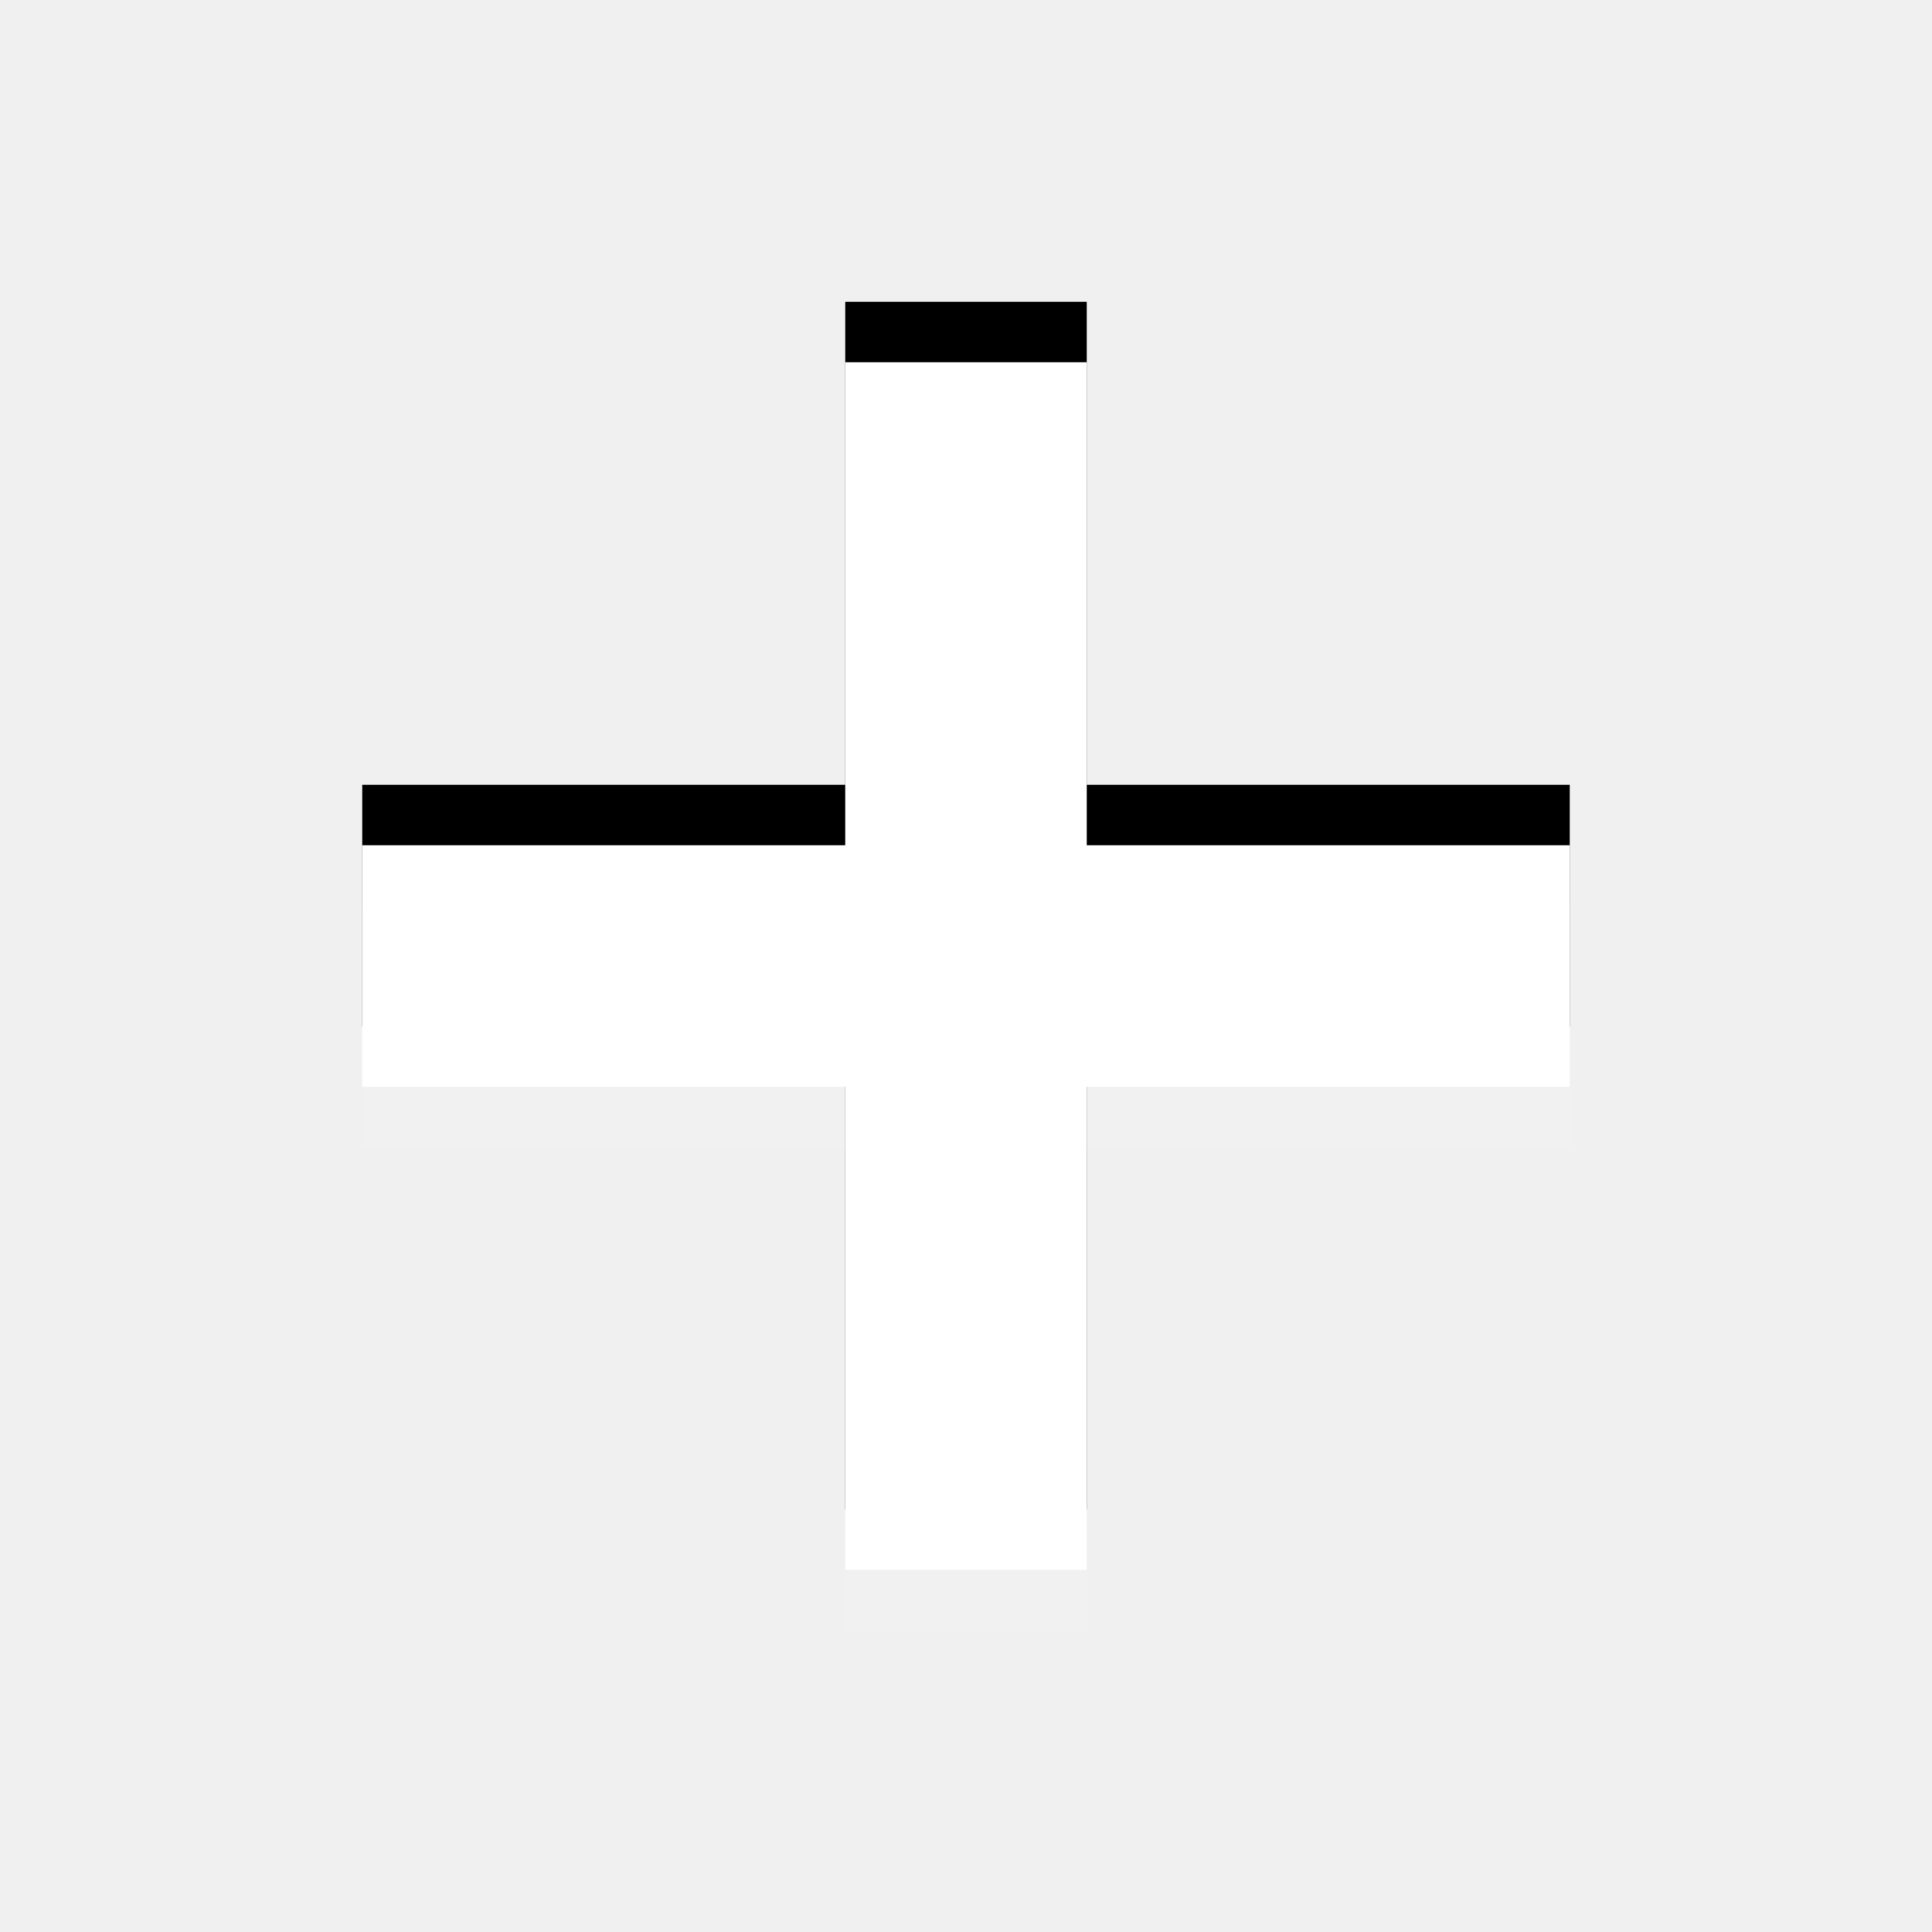
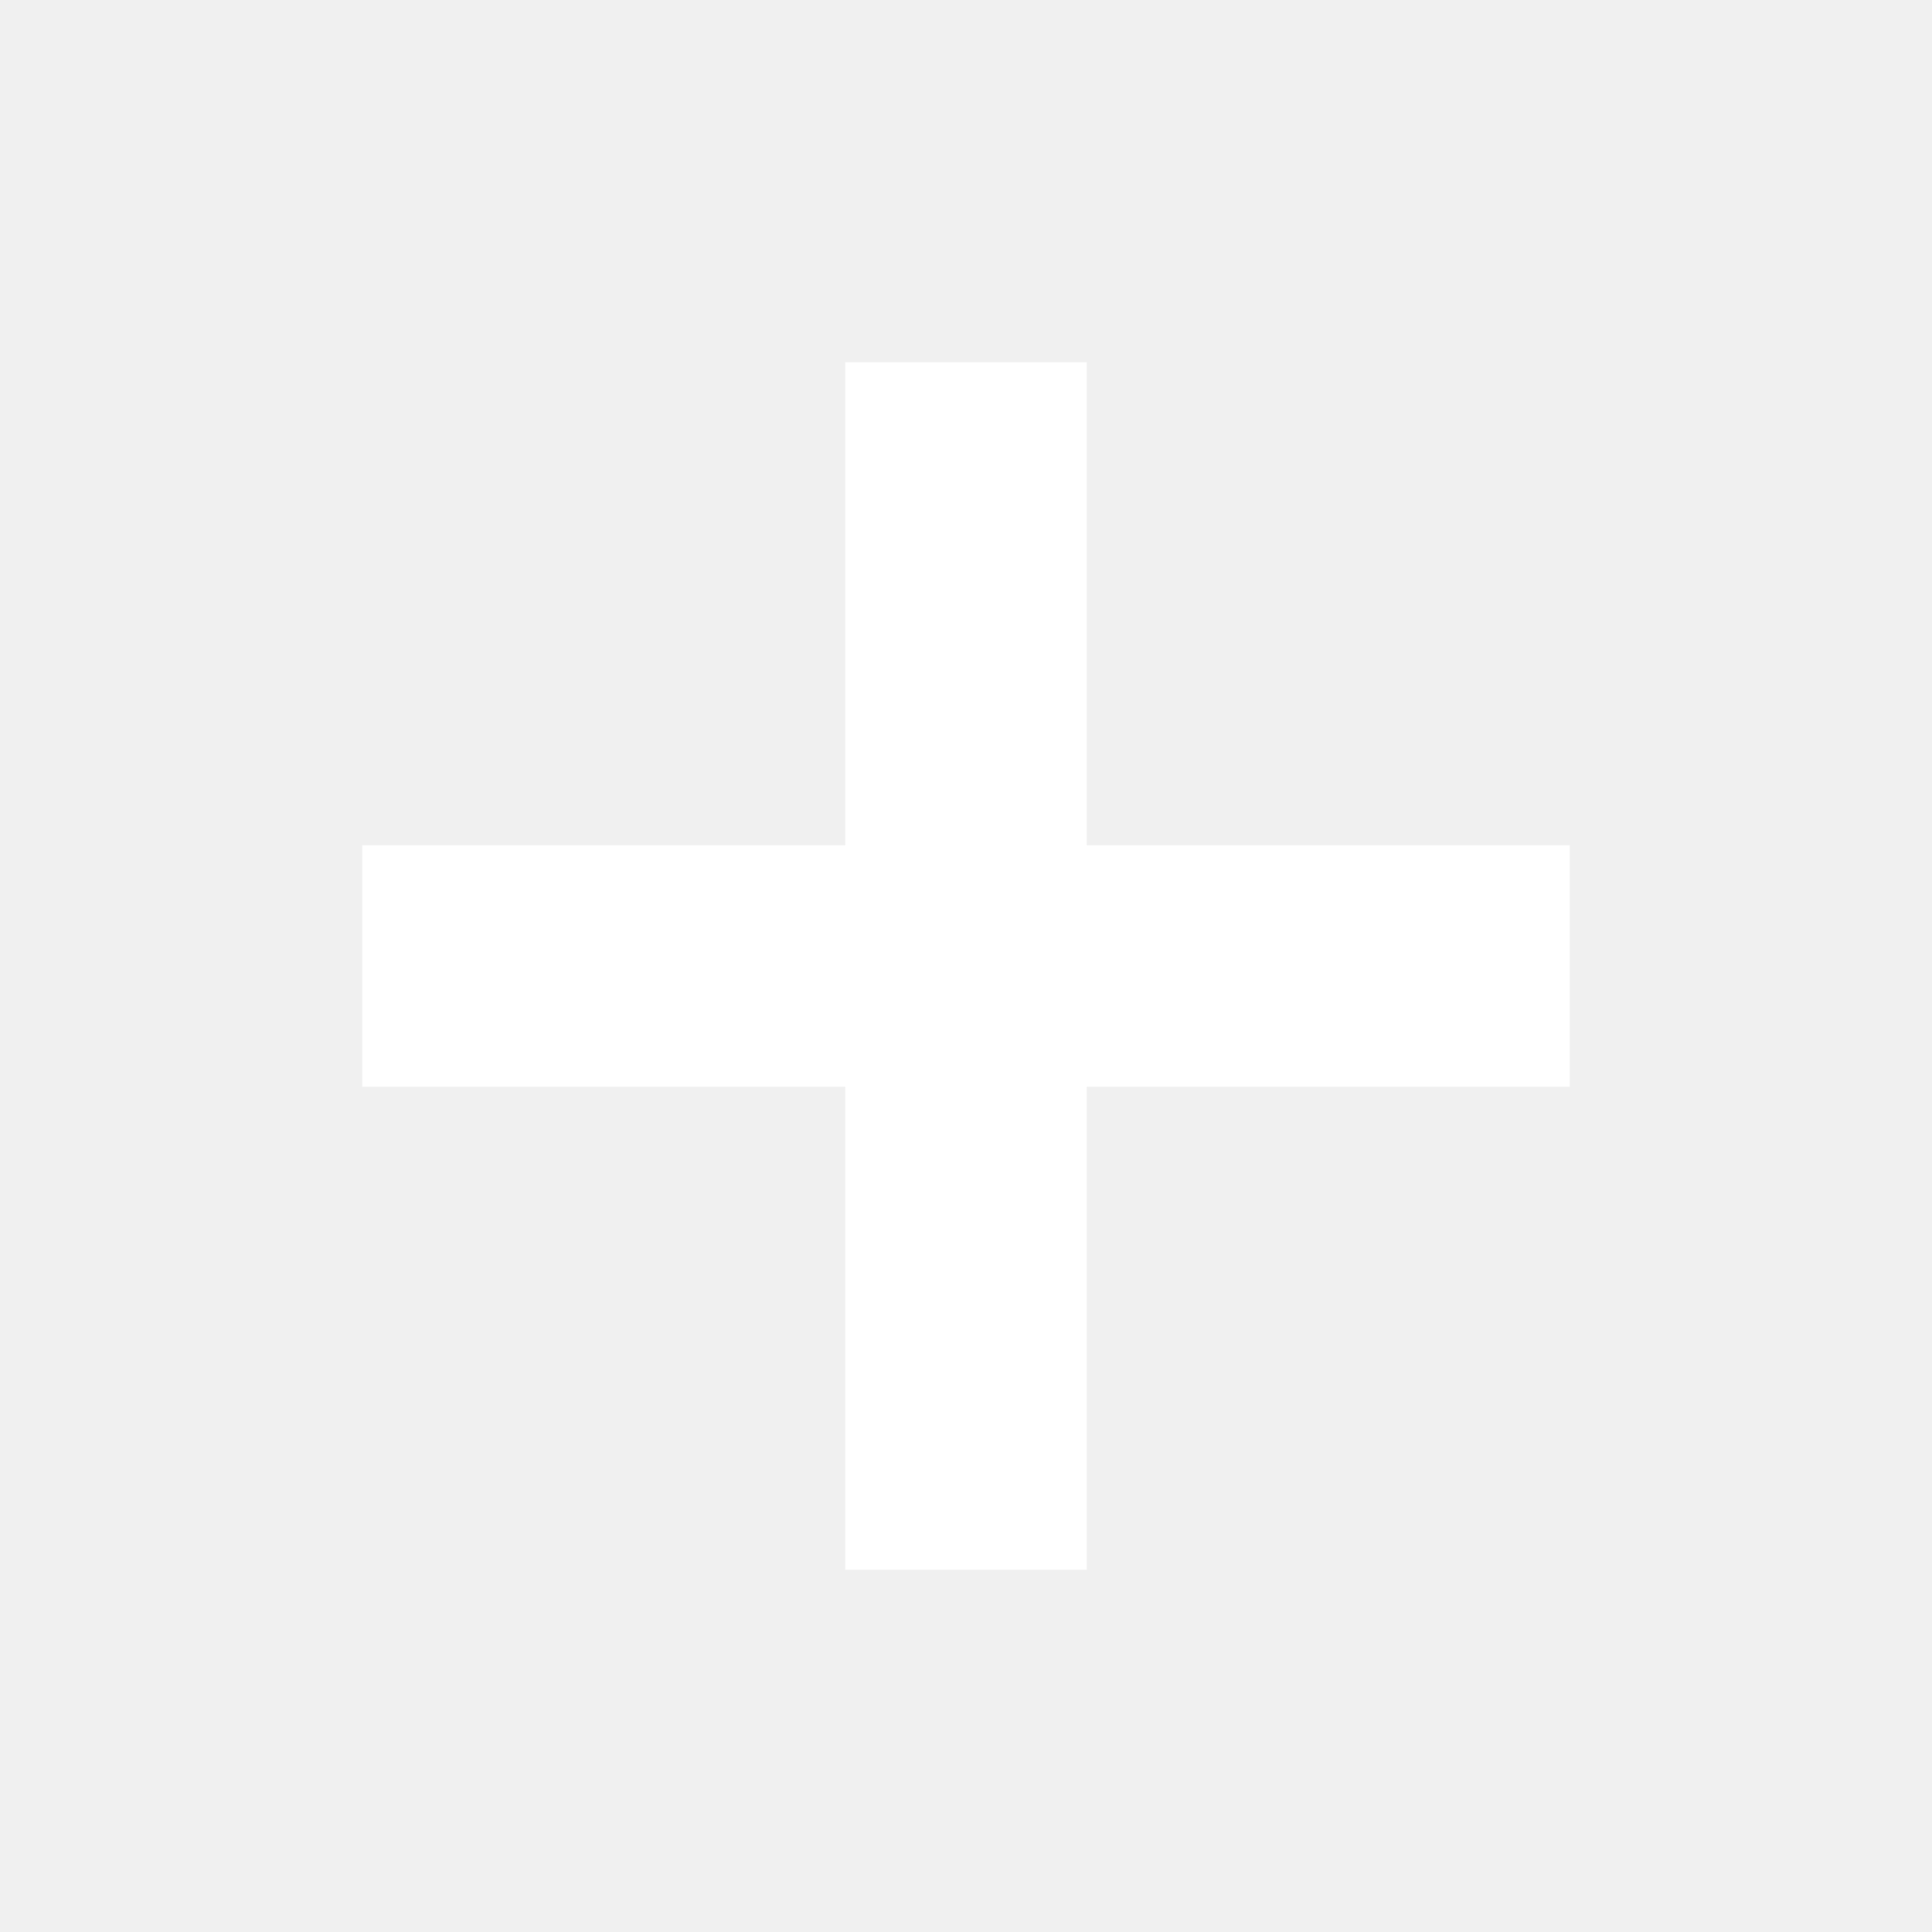
<svg xmlns="http://www.w3.org/2000/svg" height="32" width="32" version="1.0">
-   <defs />
-   <path fill="#000" d="m14,5,0,8-8,0,0,4,8,0,0,8,4,0,0-8,8,0,0-4-8,0,0-8-4,0z" />
-   <path fill="#FFF" d="M14,6v8h-8v4h8v8h4v-8h8v-4h-8v-8h-4z" />
-   <path opacity="0.1" d="m14,7,0,8-8,0,0,4,8,0,0,8,4,0,0-8,8,0,0-4-8,0,0-8-4,0z" fill="#FFF" />
+   <path d="m14 6v8h-8v4h8v8h4v-8h8v-4h-8v-8h-4z" fill="#FFF" />
</svg>
